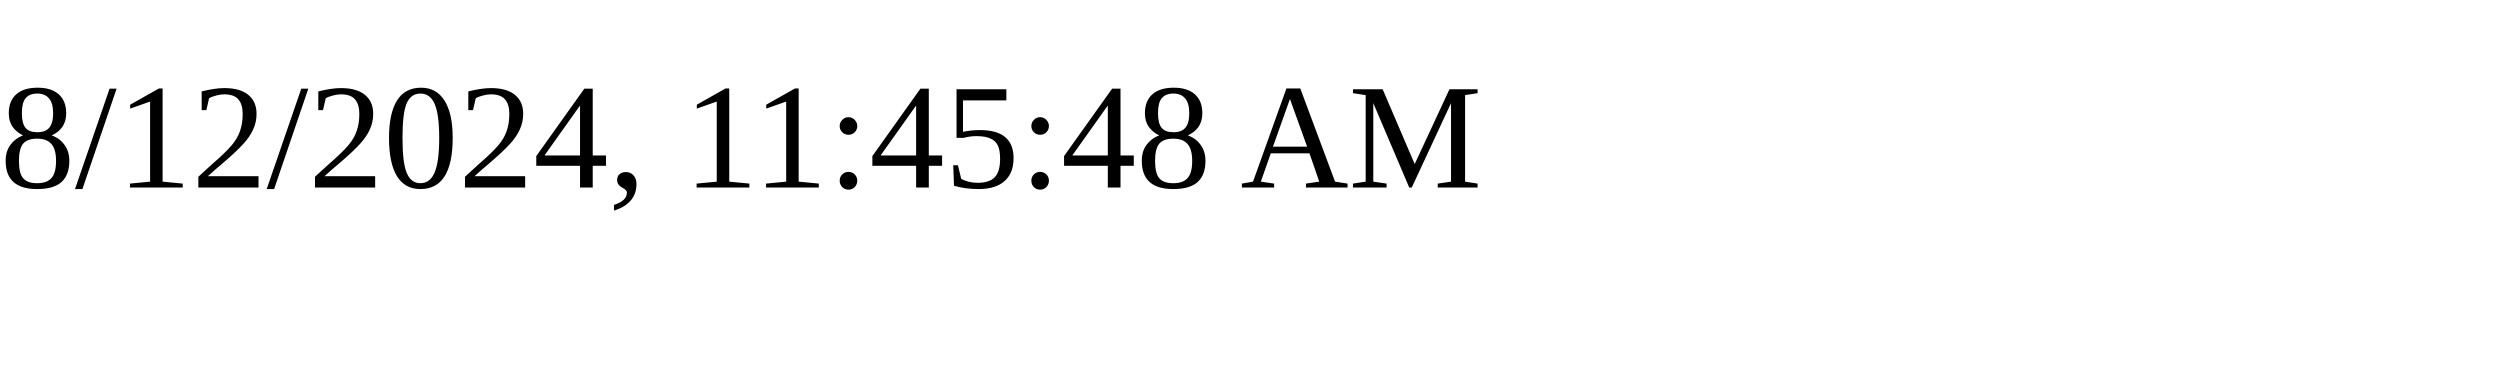
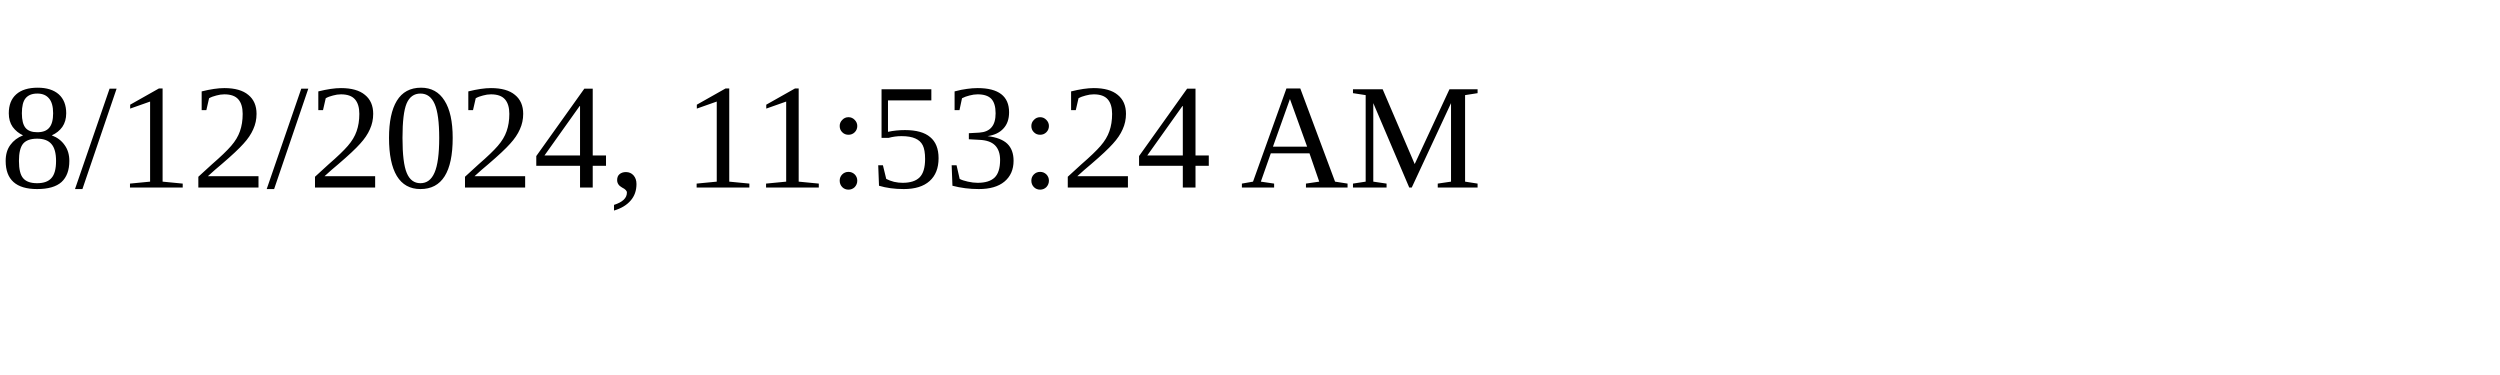
<svg xmlns="http://www.w3.org/2000/svg" height="30" width="200">
-   <text x="0" y="15">8/12/2024, 11:45:48 AM</text>
+   <text x="0" y="15">8/12/2024, 11:53:24 AM</text>
</svg>
